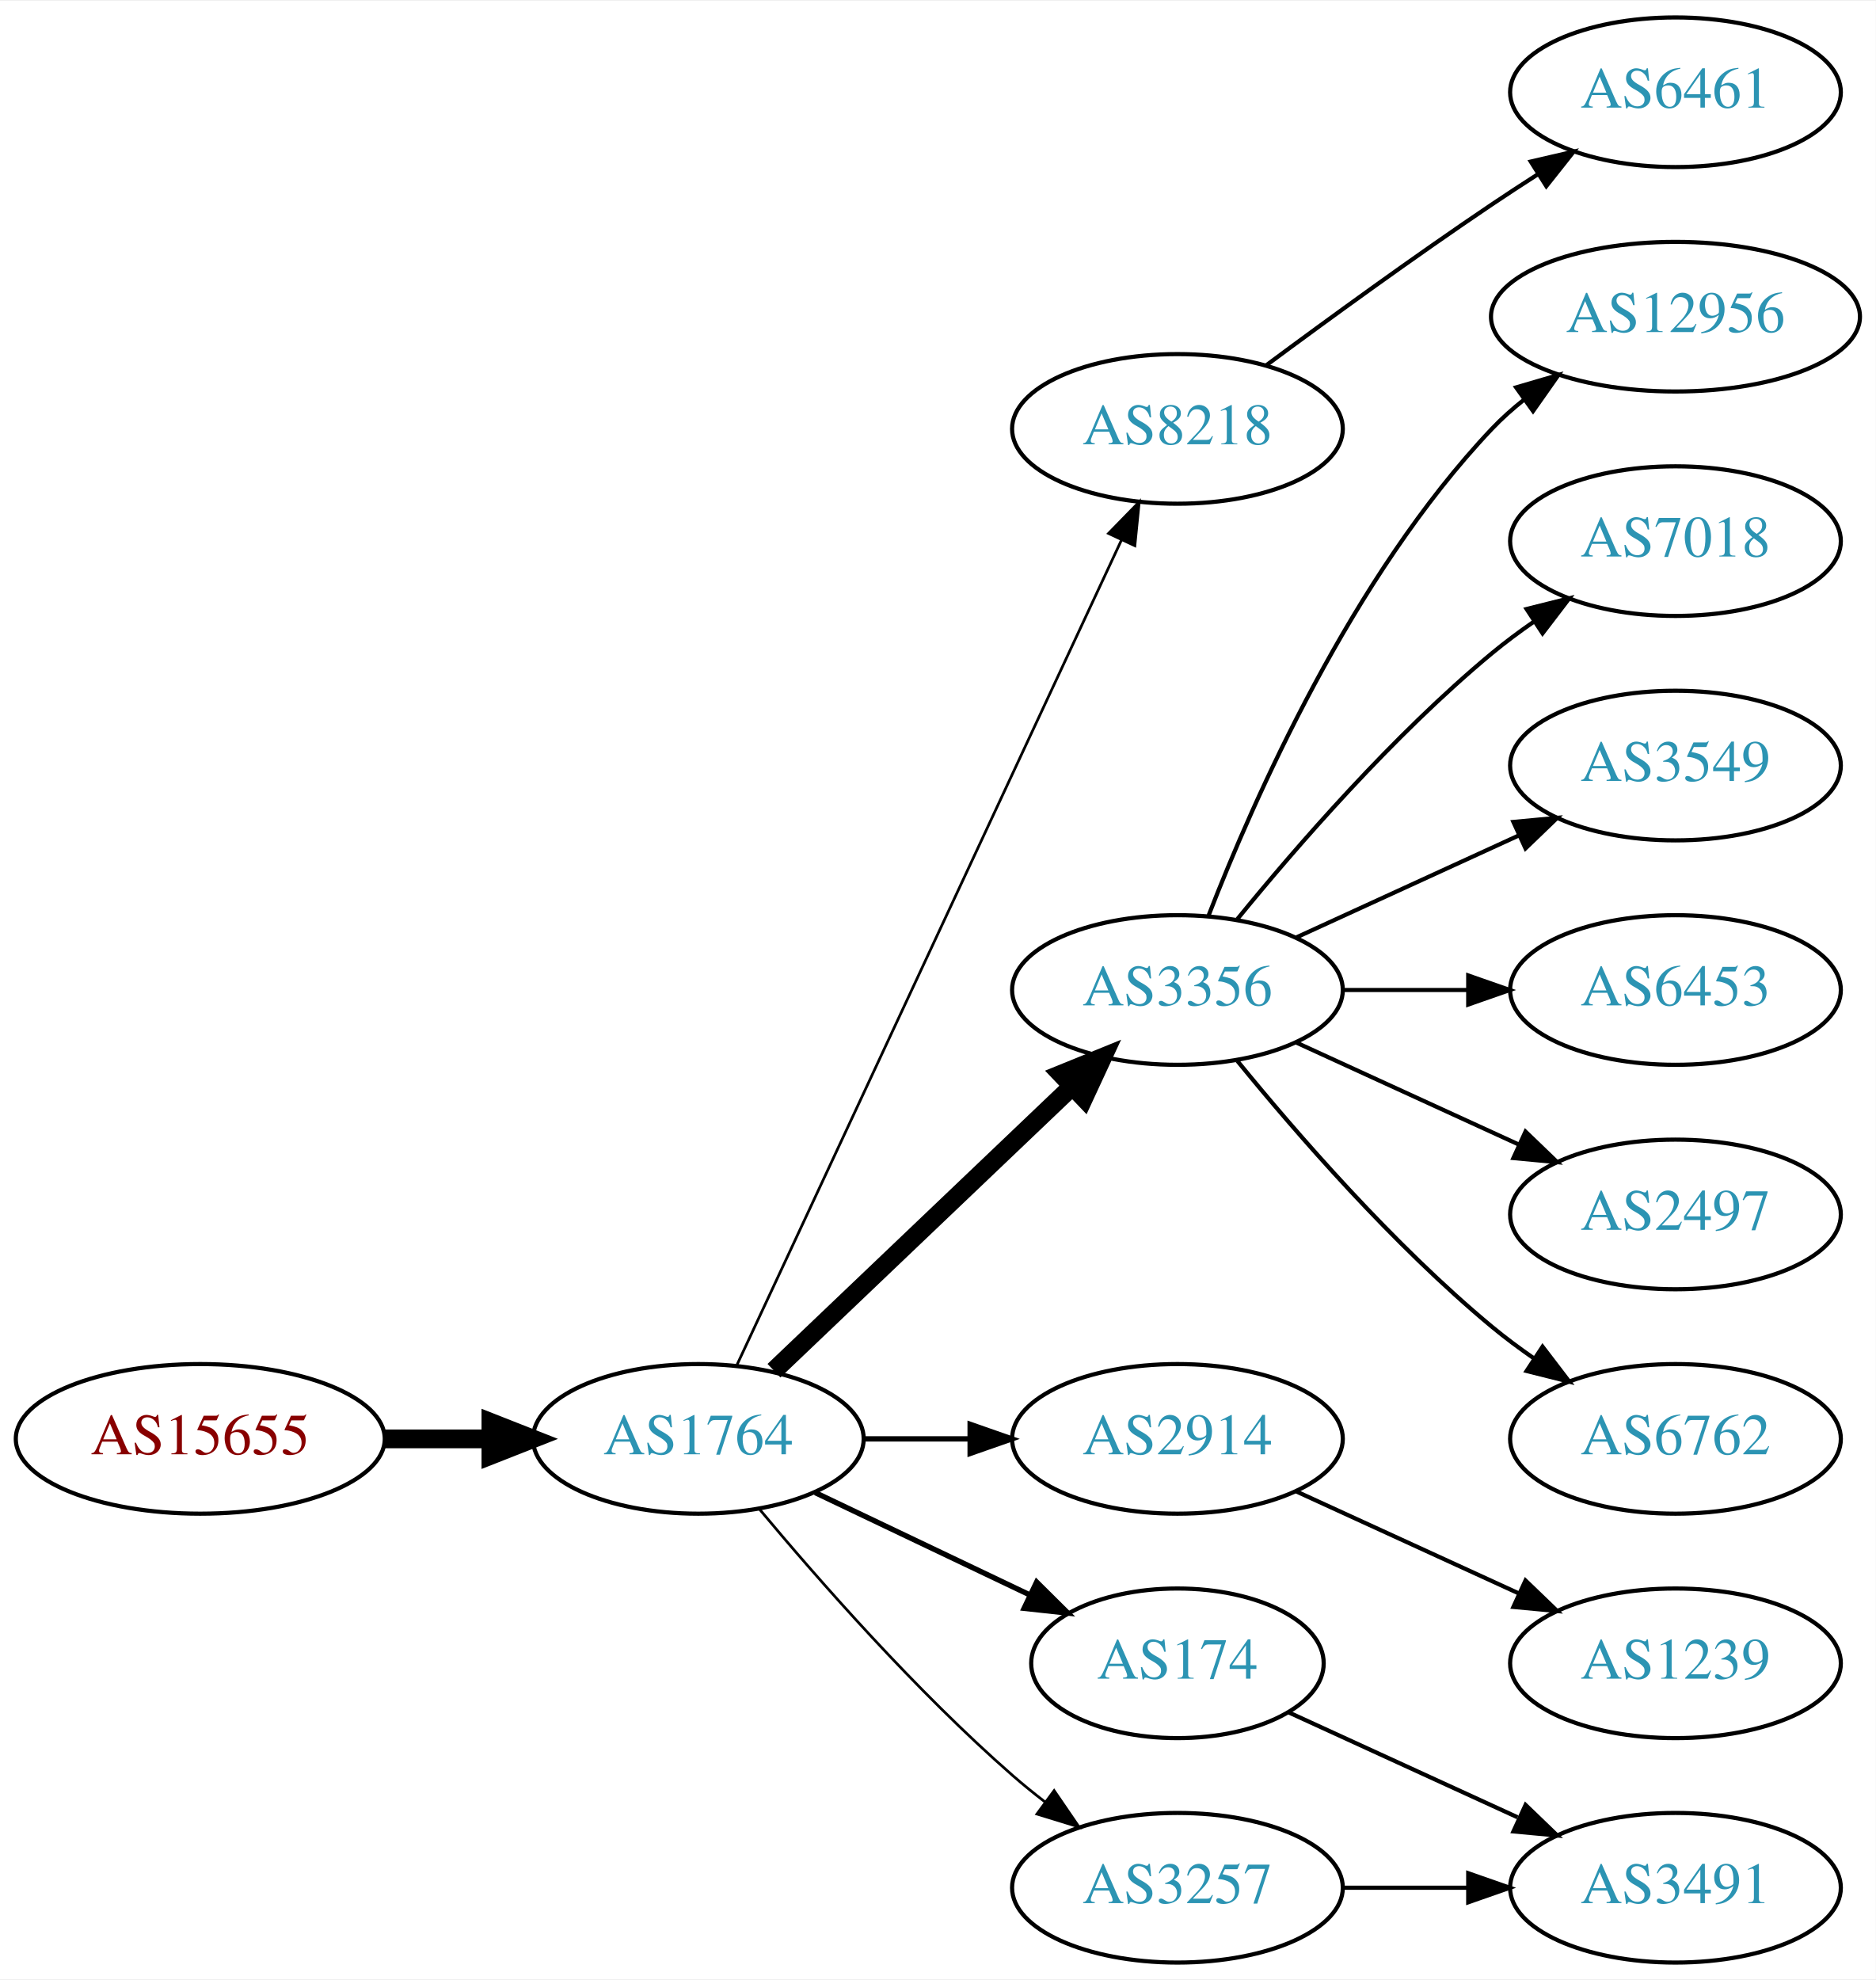
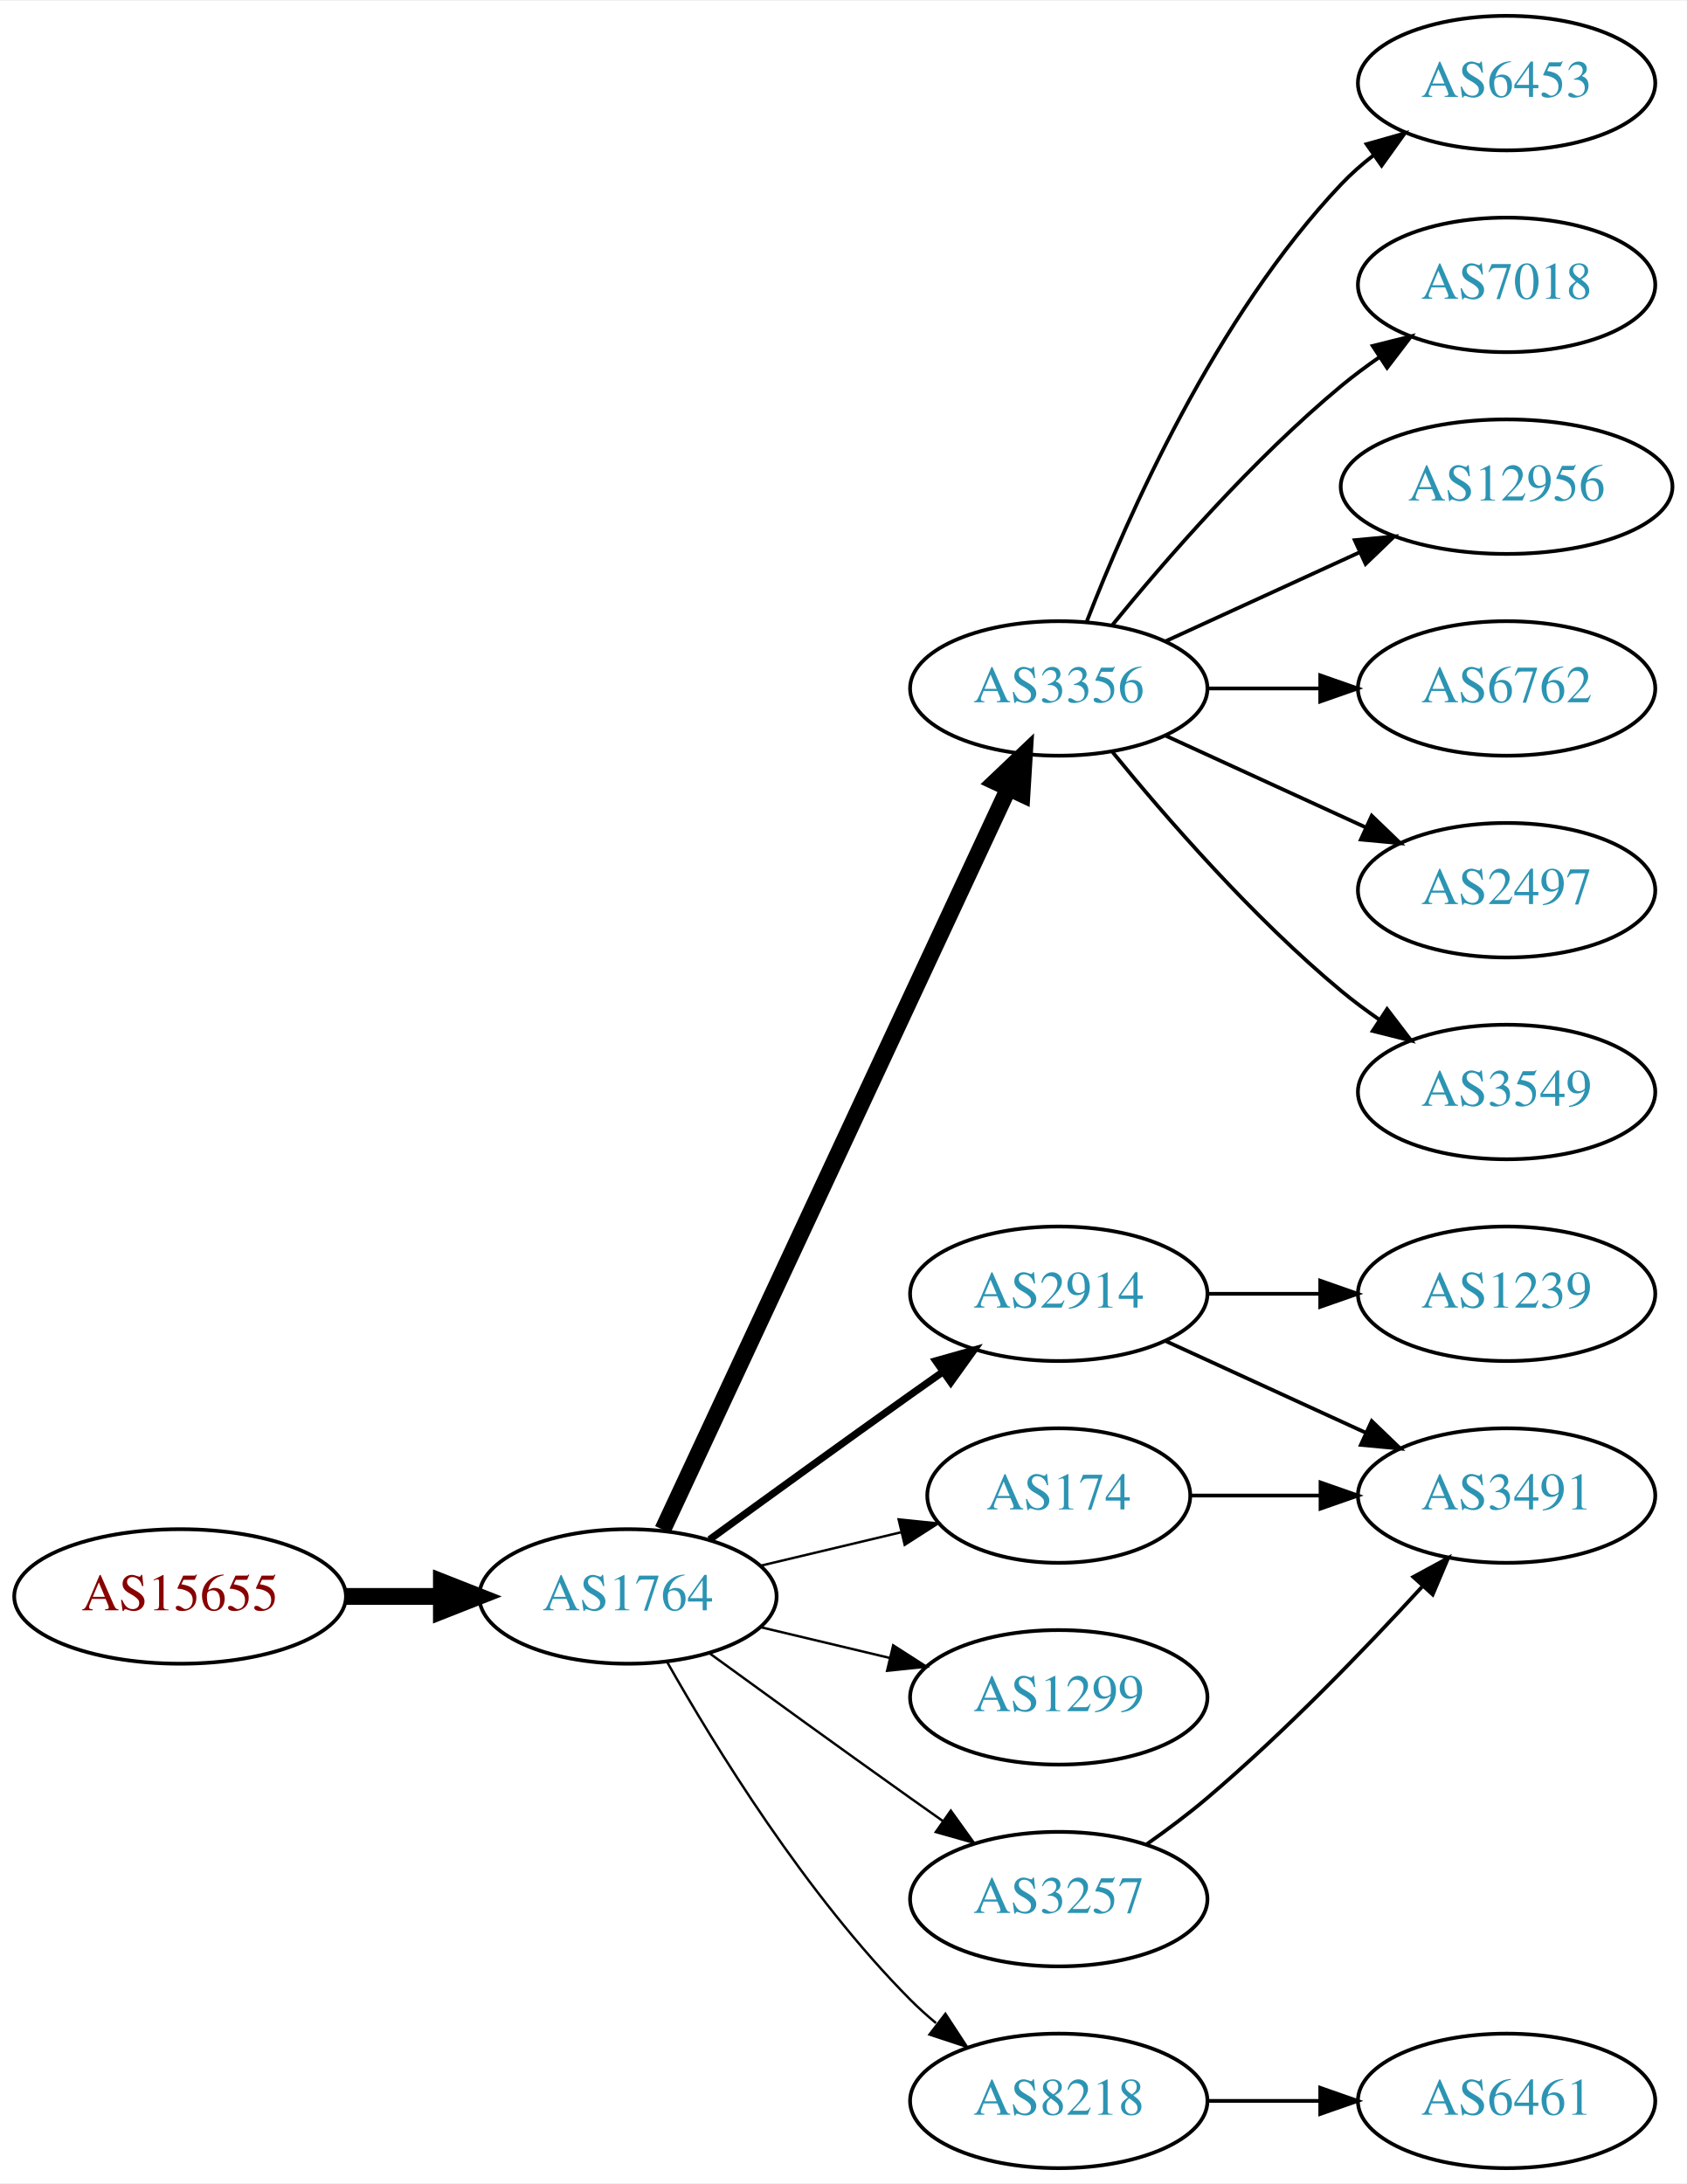
- <svg xmlns="http://www.w3.org/2000/svg" xmlns:xlink="http://www.w3.org/1999/xlink" width="451pt" height="476pt" viewBox="0.00 0.00 451.37 476.00">
-   <g id="graph0" class="graph" transform="scale(1 1) rotate(0) translate(4 472)">
-     <polygon fill="white" stroke="none" points="-4,4 -4,-472 447.37,-472 447.37,4 -4,4" />
+ <svg xmlns="http://www.w3.org/2000/svg" xmlns:xlink="http://www.w3.org/1999/xlink" width="451pt" height="584pt" viewBox="0.00 0.00 451.37 584.00">
+   <g id="graph0" class="graph" transform="scale(1 1) rotate(0) translate(4 580)">
+     <polygon fill="white" stroke="none" points="-4,4 -4,-580 447.37,-580 447.37,4 -4,4" />
    <g id="node1" class="node">
      <g id="a_node1">
        <a xlink:href="/asn/15655" xlink:title="AS15655 ~ MANZ Solutions GmbH [AT]">
-           <ellipse fill="#ffffff" stroke="black" cx="44.196" cy="-126" rx="44.393" ry="18" />
-           <text text-anchor="middle" x="44.196" y="-122.3" font-family="Times,serif" font-size="14.00" fill="#880000">AS15655</text>
+           <ellipse fill="#ffffff" stroke="black" cx="44.196" cy="-153" rx="44.393" ry="18" />
+           <text text-anchor="middle" x="44.196" y="-149.3" font-family="Times,serif" font-size="14.00" fill="#880000">AS15655</text>
        </a>
      </g>
    </g>
    <g id="node2" class="node">
      <g id="a_node2">
        <a xlink:href="/asn/1764" xlink:title="AS1764 ~ NEXTLAYER-AS [AT]">
-           <ellipse fill="#ffffff" stroke="black" cx="164.039" cy="-126" rx="39.794" ry="18" />
-           <text text-anchor="middle" x="164.039" y="-122.3" font-family="Times,serif" font-size="14.00" fill="#2c94b3">AS1764</text>
+           <ellipse fill="#ffffff" stroke="black" cx="164.039" cy="-153" rx="39.794" ry="18" />
+           <text text-anchor="middle" x="164.039" y="-149.3" font-family="Times,serif" font-size="14.00" fill="#2c94b3">AS1764</text>
        </a>
      </g>
    </g>
    <g id="edge1" class="edge">
-       <path fill="none" stroke="black" stroke-width="4.5" d="M88.407,-126C96.72,-126 105.482,-126 113.965,-126" />
-       <polygon fill="black" stroke="black" stroke-width="4.5" points="114.123,-129.938 124.123,-126 114.123,-122.063 114.123,-129.938" />
+       <path fill="none" stroke="black" stroke-width="4.5" d="M88.407,-153C96.72,-153 105.482,-153 113.965,-153" />
+       <polygon fill="black" stroke="black" stroke-width="4.5" points="114.123,-156.938 124.123,-153 114.123,-149.063 114.123,-156.938" />
    </g>
    <g id="node3" class="node">
      <g id="a_node3">
-         <a xlink:href="/asn/8218" xlink:title="AS8218 ~ legacy Neotelecoms [FR]">
-           <ellipse fill="#ffffff" stroke="black" cx="279.332" cy="-369" rx="39.794" ry="18" />
-           <text text-anchor="middle" x="279.332" y="-365.3" font-family="Times,serif" font-size="14.00" fill="#2c94b3">AS8218</text>
+         <a xlink:href="/asn/3356" xlink:title="AS3356 ~ Level 3 Parent, LLC [US]">
+           <ellipse fill="#ffffff" stroke="black" cx="279.332" cy="-396" rx="39.794" ry="18" />
+           <text text-anchor="middle" x="279.332" y="-392.3" font-family="Times,serif" font-size="14.00" fill="#2c94b3">AS3356</text>
        </a>
      </g>
    </g>
    <g id="edge2" class="edge">
-       <path fill="none" stroke="black" stroke-width="0.643" d="M173.369,-143.868C193.059,-186.101 242.559,-292.272 265.849,-342.227" />
-       <polygon fill="black" stroke="black" stroke-width="0.643" points="262.744,-343.849 270.141,-351.433 269.088,-340.891 262.744,-343.849" />
+       <path fill="none" stroke="black" stroke-width="4.5" d="M173.369,-170.868C193.059,-213.101 242.559,-319.272 265.849,-369.227" />
+       <polygon fill="black" stroke="black" stroke-width="4.5" points="262.347,-371.034 270.141,-378.433 269.485,-367.706 262.347,-371.034" />
    </g>
    <g id="node4" class="node">
      <g id="a_node4">
-         <a xlink:href="/asn/3356" xlink:title="AS3356 ~ Level 3 Parent, LLC [US]">
-           <ellipse fill="#ffffff" stroke="black" cx="279.332" cy="-234" rx="39.794" ry="18" />
-           <text text-anchor="middle" x="279.332" y="-230.3" font-family="Times,serif" font-size="14.00" fill="#2c94b3">AS3356</text>
+         <a xlink:href="/asn/174" xlink:title="AS174 ~ Cogent Communications [US]">
+           <ellipse fill="#ffffff" stroke="black" cx="279.332" cy="-180" rx="35.194" ry="18" />
+           <text text-anchor="middle" x="279.332" y="-176.3" font-family="Times,serif" font-size="14.00" fill="#2c94b3">AS174</text>
        </a>
      </g>
    </g>
    <g id="edge3" class="edge">
-       <path fill="none" stroke="black" stroke-width="4.5" d="M182.245,-142.403C201.321,-160.587 232.241,-190.063 253.838,-210.651" />
-       <polygon fill="black" stroke="black" stroke-width="4.5" points="251.379,-213.747 261.334,-217.797 256.813,-208.047 251.379,-213.747" />
+       <path fill="none" stroke="black" stroke-width="0.643" d="M199.646,-161.248C211.44,-164.058 224.745,-167.229 237.013,-170.153" />
+       <polygon fill="black" stroke="black" stroke-width="0.643" points="236.479,-173.624 247.018,-172.537 238.101,-166.814 236.479,-173.624" />
    </g>
    <g id="node5" class="node">
      <g id="a_node5">
        <a xlink:href="/asn/2914" xlink:title="AS2914 ~ NTT America, Inc. [US]">
-           <ellipse fill="#ffffff" stroke="black" cx="279.332" cy="-126" rx="39.794" ry="18" />
-           <text text-anchor="middle" x="279.332" y="-122.3" font-family="Times,serif" font-size="14.00" fill="#2c94b3">AS2914</text>
+           <ellipse fill="#ffffff" stroke="black" cx="279.332" cy="-234" rx="39.794" ry="18" />
+           <text text-anchor="middle" x="279.332" y="-230.3" font-family="Times,serif" font-size="14.00" fill="#2c94b3">AS2914</text>
        </a>
      </g>
    </g>
    <g id="edge4" class="edge">
-       <path fill="none" stroke="black" stroke-width="1.286" d="M203.711,-126C211.914,-126 220.678,-126 229.21,-126" />
-       <polygon fill="black" stroke="black" stroke-width="1.286" points="229.449,-129.5 239.449,-126 229.449,-122.5 229.449,-129.5" />
+       <path fill="none" stroke="black" stroke-width="1.929" d="M185.887,-168.222C200.821,-179.091 221.435,-194.025 239.685,-207 242.506,-209.005 245.449,-211.085 248.397,-213.159" />
+       <polygon fill="black" stroke="black" stroke-width="1.929" points="246.424,-216.05 256.621,-218.926 250.443,-210.319 246.424,-216.05" />
    </g>
    <g id="node6" class="node">
      <g id="a_node6">
-         <a xlink:href="/asn/174" xlink:title="AS174 ~ Cogent Communications [US]">
-           <ellipse fill="#ffffff" stroke="black" cx="279.332" cy="-72" rx="35.194" ry="18" />
-           <text text-anchor="middle" x="279.332" y="-68.3" font-family="Times,serif" font-size="14.00" fill="#2c94b3">AS174</text>
+         <a xlink:href="/asn/1299" xlink:title="AS1299 ~ Telia Carrier [EU]">
+           <ellipse fill="#ffffff" stroke="black" cx="279.332" cy="-126" rx="39.794" ry="18" />
+           <text text-anchor="middle" x="279.332" y="-122.3" font-family="Times,serif" font-size="14.00" fill="#2c94b3">AS1299</text>
        </a>
      </g>
    </g>
    <g id="edge5" class="edge">
-       <path fill="none" stroke="black" stroke-width="1.286" d="M192.175,-113.066C207.607,-105.71 227.092,-96.423 243.628,-88.541" />
-       <polygon fill="black" stroke="black" stroke-width="1.286" points="245.448,-91.551 252.969,-84.089 242.436,-85.232 245.448,-91.551" />
+       <path fill="none" stroke="black" stroke-width="0.643" d="M199.646,-144.752C210.517,-142.162 222.671,-139.265 234.114,-136.538" />
+       <polygon fill="black" stroke="black" stroke-width="0.643" points="235.02,-139.92 243.936,-134.197 233.397,-133.111 235.02,-139.92" />
    </g>
    <g id="node7" class="node">
      <g id="a_node7">
        <a xlink:href="/asn/3257" xlink:title="AS3257 ~ GTT [DE]">
-           <ellipse fill="#ffffff" stroke="black" cx="279.332" cy="-18" rx="39.794" ry="18" />
-           <text text-anchor="middle" x="279.332" y="-14.3" font-family="Times,serif" font-size="14.00" fill="#2c94b3">AS3257</text>
+           <ellipse fill="#ffffff" stroke="black" cx="279.332" cy="-72" rx="39.794" ry="18" />
+           <text text-anchor="middle" x="279.332" y="-68.3" font-family="Times,serif" font-size="14.00" fill="#2c94b3">AS3257</text>
        </a>
      </g>
    </g>
    <g id="edge6" class="edge">
-       <path fill="none" stroke="black" stroke-width="0.643" d="M178.669,-109.183C192.951,-92.071 216.498,-65.255 239.685,-45 242.151,-42.846 244.789,-40.706 247.487,-38.628" />
-       <polygon fill="black" stroke="black" stroke-width="0.643" points="249.66,-41.375 255.641,-32.63 245.512,-35.736 249.66,-41.375" />
+       <path fill="none" stroke="black" stroke-width="0.643" d="M185.887,-137.778C200.821,-126.909 221.435,-111.975 239.685,-99 242.506,-96.995 245.449,-94.915 248.397,-92.841" />
+       <polygon fill="black" stroke="black" stroke-width="0.643" points="250.443,-95.681 256.621,-87.074 246.424,-89.95 250.443,-95.681" />
    </g>
    <g id="node8" class="node">
      <g id="a_node8">
-         <a xlink:href="/asn/6461" xlink:title="AS6461 ~ Zayo Bandwidth [US]">
-           <ellipse fill="#ffffff" stroke="black" cx="399.174" cy="-450" rx="39.794" ry="18" />
-           <text text-anchor="middle" x="399.174" y="-446.3" font-family="Times,serif" font-size="14.00" fill="#2c94b3">AS6461</text>
+         <a xlink:href="/asn/8218" xlink:title="AS8218 ~ legacy Neotelecoms [FR]">
+           <ellipse fill="#ffffff" stroke="black" cx="279.332" cy="-18" rx="39.794" ry="18" />
+           <text text-anchor="middle" x="279.332" y="-14.3" font-family="Times,serif" font-size="14.00" fill="#2c94b3">AS8218</text>
        </a>
      </g>
    </g>
    <g id="edge7" class="edge">
-       <path fill="none" stroke="black" d="M300.662,-384.277C315.524,-395.304 336.269,-410.407 354.978,-423 358.527,-425.389 362.277,-427.839 366.026,-430.242" />
-       <polygon fill="black" stroke="black" points="364.352,-433.325 374.674,-435.712 368.094,-427.409 364.352,-433.325" />
+       <path fill="none" stroke="black" stroke-width="0.643" d="M174.498,-135.51C187.28,-112.904 211.712,-73.114 239.685,-45 241.796,-42.879 244.092,-40.812 246.477,-38.829" />
+       <polygon fill="black" stroke="black" stroke-width="0.643" points="248.993,-41.31 254.793,-32.444 244.73,-35.758 248.993,-41.31" />
    </g>
    <g id="node9" class="node">
      <g id="a_node9">
-         <a xlink:href="/asn/12956" xlink:title="AS12956 ~ TELXIUS [ES]">
-           <ellipse fill="#ffffff" stroke="black" cx="399.174" cy="-396" rx="44.393" ry="18" />
-           <text text-anchor="middle" x="399.174" y="-392.3" font-family="Times,serif" font-size="14.00" fill="#2c94b3">AS12956</text>
+         <a xlink:href="/asn/6762" xlink:title="AS6762 ~ TELECOM ITALIA SPARKLE S.p.A. [IT]">
+           <ellipse fill="#ffffff" stroke="black" cx="399.174" cy="-396" rx="39.794" ry="18" />
+           <text text-anchor="middle" x="399.174" y="-392.3" font-family="Times,serif" font-size="14.00" fill="#2c94b3">AS6762</text>
        </a>
      </g>
    </g>
    <g id="edge8" class="edge">
-       <path fill="none" stroke="black" d="M286.855,-251.994C297.605,-279.728 321.262,-333.429 354.978,-369 357.362,-371.515 360.029,-373.893 362.835,-376.117" />
-       <polygon fill="black" stroke="black" points="360.828,-378.985 370.997,-381.961 364.904,-373.293 360.828,-378.985" />
+       <path fill="none" stroke="black" d="M319.244,-396C328.798,-396 339.147,-396 349.11,-396" />
+       <polygon fill="black" stroke="black" points="349.302,-399.5 359.302,-396 349.302,-392.5 349.302,-399.5" />
    </g>
    <g id="node10" class="node">
      <g id="a_node10">
-         <a xlink:href="/asn/7018" xlink:title="AS7018 ~ AT&amp;T Services, Inc. [US]">
+         <a xlink:href="/asn/2497" xlink:title="AS2497 ~ Internet Initiative Japan Inc. [JP]">
          <ellipse fill="#ffffff" stroke="black" cx="399.174" cy="-342" rx="39.794" ry="18" />
-           <text text-anchor="middle" x="399.174" y="-338.3" font-family="Times,serif" font-size="14.00" fill="#2c94b3">AS7018</text>
+           <text text-anchor="middle" x="399.174" y="-338.3" font-family="Times,serif" font-size="14.00" fill="#2c94b3">AS2497</text>
        </a>
      </g>
    </g>
    <g id="edge9" class="edge">
-       <path fill="none" stroke="black" d="M293.751,-251.065C307.865,-268.375 331.28,-295.345 354.978,-315 358.194,-317.668 361.695,-320.27 365.265,-322.741" />
-       <polygon fill="black" stroke="black" points="363.343,-325.666 373.622,-328.236 367.189,-319.817 363.343,-325.666" />
+       <path fill="none" stroke="black" d="M307.96,-383.339C323.917,-376.027 344.188,-366.739 361.471,-358.819" />
+       <polygon fill="black" stroke="black" points="363.085,-361.929 370.718,-354.581 360.169,-355.565 363.085,-361.929" />
    </g>
    <g id="node11" class="node">
      <g id="a_node11">
        <a xlink:href="/asn/3549" xlink:title="AS3549 ~ Level 3 Parent, LLC [US]">
          <ellipse fill="#ffffff" stroke="black" cx="399.174" cy="-288" rx="39.794" ry="18" />
          <text text-anchor="middle" x="399.174" y="-284.3" font-family="Times,serif" font-size="14.00" fill="#2c94b3">AS3549</text>
        </a>
      </g>
    </g>
    <g id="edge10" class="edge">
-       <path fill="none" stroke="black" d="M307.96,-246.661C323.917,-253.973 344.188,-263.261 361.471,-271.181" />
-       <polygon fill="black" stroke="black" points="360.169,-274.435 370.718,-275.419 363.085,-268.071 360.169,-274.435" />
+       <path fill="none" stroke="black" d="M293.751,-378.935C307.865,-361.625 331.28,-334.655 354.978,-315 358.194,-312.332 361.695,-309.73 365.265,-307.259" />
+       <polygon fill="black" stroke="black" points="367.189,-310.183 373.622,-301.764 363.343,-304.334 367.189,-310.183" />
    </g>
    <g id="node12" class="node">
      <g id="a_node12">
        <a xlink:href="/asn/6453" xlink:title="AS6453 ~ TATA COMMUNICATIONS (AMERICA) INC [US]">
-           <ellipse fill="#ffffff" stroke="black" cx="399.174" cy="-234" rx="39.794" ry="18" />
-           <text text-anchor="middle" x="399.174" y="-230.3" font-family="Times,serif" font-size="14.00" fill="#2c94b3">AS6453</text>
+           <ellipse fill="#ffffff" stroke="black" cx="399.174" cy="-558" rx="39.794" ry="18" />
+           <text text-anchor="middle" x="399.174" y="-554.3" font-family="Times,serif" font-size="14.00" fill="#2c94b3">AS6453</text>
        </a>
      </g>
    </g>
    <g id="edge11" class="edge">
-       <path fill="none" stroke="black" d="M319.244,-234C328.798,-234 339.147,-234 349.11,-234" />
-       <polygon fill="black" stroke="black" points="349.302,-237.5 359.302,-234 349.302,-230.5 349.302,-237.5" />
+       <path fill="none" stroke="black" d="M286.855,-413.994C297.605,-441.728 321.262,-495.429 354.978,-531 357.564,-533.728 360.481,-536.294 363.55,-538.677" />
+       <polygon fill="black" stroke="black" points="361.704,-541.658 371.898,-544.543 365.728,-535.93 361.704,-541.658" />
    </g>
    <g id="node13" class="node">
      <g id="a_node13">
-         <a xlink:href="/asn/2497" xlink:title="AS2497 ~ Internet Initiative Japan Inc. [JP]">
+         <a xlink:href="/asn/7018" xlink:title="AS7018 ~ AT&amp;T Services, Inc. [US]">
+           <ellipse fill="#ffffff" stroke="black" cx="399.174" cy="-504" rx="39.794" ry="18" />
+           <text text-anchor="middle" x="399.174" y="-500.3" font-family="Times,serif" font-size="14.00" fill="#2c94b3">AS7018</text>
+         </a>
+       </g>
+     </g>
+     <g id="edge12" class="edge">
+       <path fill="none" stroke="black" d="M293.751,-413.065C307.865,-430.375 331.28,-457.345 354.978,-477 358.194,-479.668 361.695,-482.27 365.265,-484.741" />
+       <polygon fill="black" stroke="black" points="363.343,-487.666 373.622,-490.236 367.189,-481.817 363.343,-487.666" />
+     </g>
+     <g id="node14" class="node">
+       <g id="a_node14">
+         <a xlink:href="/asn/12956" xlink:title="AS12956 ~ TELXIUS [ES]">
+           <ellipse fill="#ffffff" stroke="black" cx="399.174" cy="-450" rx="44.393" ry="18" />
+           <text text-anchor="middle" x="399.174" y="-446.3" font-family="Times,serif" font-size="14.00" fill="#2c94b3">AS12956</text>
+         </a>
+       </g>
+     </g>
+     <g id="edge13" class="edge">
+       <path fill="none" stroke="black" d="M307.96,-408.661C323.458,-415.762 343.025,-424.728 359.971,-432.494" />
+       <polygon fill="black" stroke="black" points="358.525,-435.681 369.074,-436.665 361.441,-429.317 358.525,-435.681" />
+     </g>
+     <g id="node15" class="node">
+       <g id="a_node15">
+         <a xlink:href="/asn/3491" xlink:title="AS3491 ~ PCCW Global, Inc. [US]">
          <ellipse fill="#ffffff" stroke="black" cx="399.174" cy="-180" rx="39.794" ry="18" />
-           <text text-anchor="middle" x="399.174" y="-176.3" font-family="Times,serif" font-size="14.00" fill="#2c94b3">AS2497</text>
-         </a>
-       </g>
-     </g>
-     <g id="edge12" class="edge">
+           <text text-anchor="middle" x="399.174" y="-176.3" font-family="Times,serif" font-size="14.00" fill="#2c94b3">AS3491</text>
+         </a>
+       </g>
+     </g>
+     <g id="edge14" class="edge">
+       <path fill="none" stroke="black" d="M314.733,-180C325.557,-180 337.725,-180 349.352,-180" />
+       <polygon fill="black" stroke="black" points="349.383,-183.5 359.383,-180 349.383,-176.5 349.383,-183.5" />
+     </g>
+     <g id="edge15" class="edge">
      <path fill="none" stroke="black" d="M307.96,-221.339C323.917,-214.027 344.188,-204.739 361.471,-196.819" />
      <polygon fill="black" stroke="black" points="363.085,-199.929 370.718,-192.581 360.169,-193.565 363.085,-199.929" />
-     </g>
-     <g id="node14" class="node">
-       <g id="a_node14">
-         <a xlink:href="/asn/6762" xlink:title="AS6762 ~ TELECOM ITALIA SPARKLE S.p.A. [IT]">
-           <ellipse fill="#ffffff" stroke="black" cx="399.174" cy="-126" rx="39.794" ry="18" />
-           <text text-anchor="middle" x="399.174" y="-122.3" font-family="Times,serif" font-size="14.00" fill="#2c94b3">AS6762</text>
-         </a>
-       </g>
-     </g>
-     <g id="edge13" class="edge">
-       <path fill="none" stroke="black" d="M293.751,-216.935C307.865,-199.625 331.28,-172.655 354.978,-153 358.194,-150.332 361.695,-147.73 365.265,-145.259" />
-       <polygon fill="black" stroke="black" points="367.189,-148.183 373.622,-139.764 363.343,-142.334 367.189,-148.183" />
    </g>
    <g id="node16" class="node">
      <g id="a_node16">
        <a xlink:href="/asn/1239" xlink:title="AS1239 ~ Sprint [US]">
-           <ellipse fill="#ffffff" stroke="black" cx="399.174" cy="-72" rx="39.794" ry="18" />
-           <text text-anchor="middle" x="399.174" y="-68.3" font-family="Times,serif" font-size="14.00" fill="#2c94b3">AS1239</text>
+           <ellipse fill="#ffffff" stroke="black" cx="399.174" cy="-234" rx="39.794" ry="18" />
+           <text text-anchor="middle" x="399.174" y="-230.3" font-family="Times,serif" font-size="14.00" fill="#2c94b3">AS1239</text>
        </a>
      </g>
    </g>
    <g id="edge16" class="edge">
-       <path fill="none" stroke="black" d="M307.96,-113.339C323.917,-106.027 344.188,-96.739 361.471,-88.819" />
-       <polygon fill="black" stroke="black" points="363.085,-91.929 370.718,-84.581 360.169,-85.565 363.085,-91.929" />
-     </g>
-     <g id="node15" class="node">
-       <g id="a_node15">
-         <a xlink:href="/asn/3491" xlink:title="AS3491 ~ PCCW Global, Inc. [US]">
+       <path fill="none" stroke="black" d="M319.244,-234C328.798,-234 339.147,-234 349.11,-234" />
+       <polygon fill="black" stroke="black" points="349.302,-237.5 359.302,-234 349.302,-230.5 349.302,-237.5" />
+     </g>
+     <g id="edge17" class="edge">
+       <path fill="none" stroke="black" d="M302.933,-86.734C308.337,-90.541 313.984,-94.766 318.978,-99 339.734,-116.597 361.187,-138.834 376.522,-155.554" />
+       <polygon fill="black" stroke="black" points="374.216,-158.221 383.528,-163.275 379.4,-153.517 374.216,-158.221" />
+     </g>
+     <g id="node17" class="node">
+       <g id="a_node17">
+         <a xlink:href="/asn/6461" xlink:title="AS6461 ~ Zayo Bandwidth [US]">
          <ellipse fill="#ffffff" stroke="black" cx="399.174" cy="-18" rx="39.794" ry="18" />
-           <text text-anchor="middle" x="399.174" y="-14.3" font-family="Times,serif" font-size="14.00" fill="#2c94b3">AS3491</text>
-         </a>
-       </g>
-     </g>
-     <g id="edge14" class="edge">
-       <path fill="none" stroke="black" d="M306.193,-60.15C322.313,-52.762 343.316,-43.138 361.181,-34.952" />
-       <polygon fill="black" stroke="black" points="363.099,-37.923 370.732,-30.575 360.183,-31.559 363.099,-37.923" />
-     </g>
-     <g id="edge15" class="edge">
+           <text text-anchor="middle" x="399.174" y="-14.3" font-family="Times,serif" font-size="14.00" fill="#2c94b3">AS6461</text>
+         </a>
+       </g>
+     </g>
+     <g id="edge18" class="edge">
      <path fill="none" stroke="black" d="M319.244,-18C328.798,-18 339.147,-18 349.11,-18" />
      <polygon fill="black" stroke="black" points="349.302,-21.5 359.302,-18 349.302,-14.5 349.302,-21.5" />
    </g>
  </g>
</svg>
